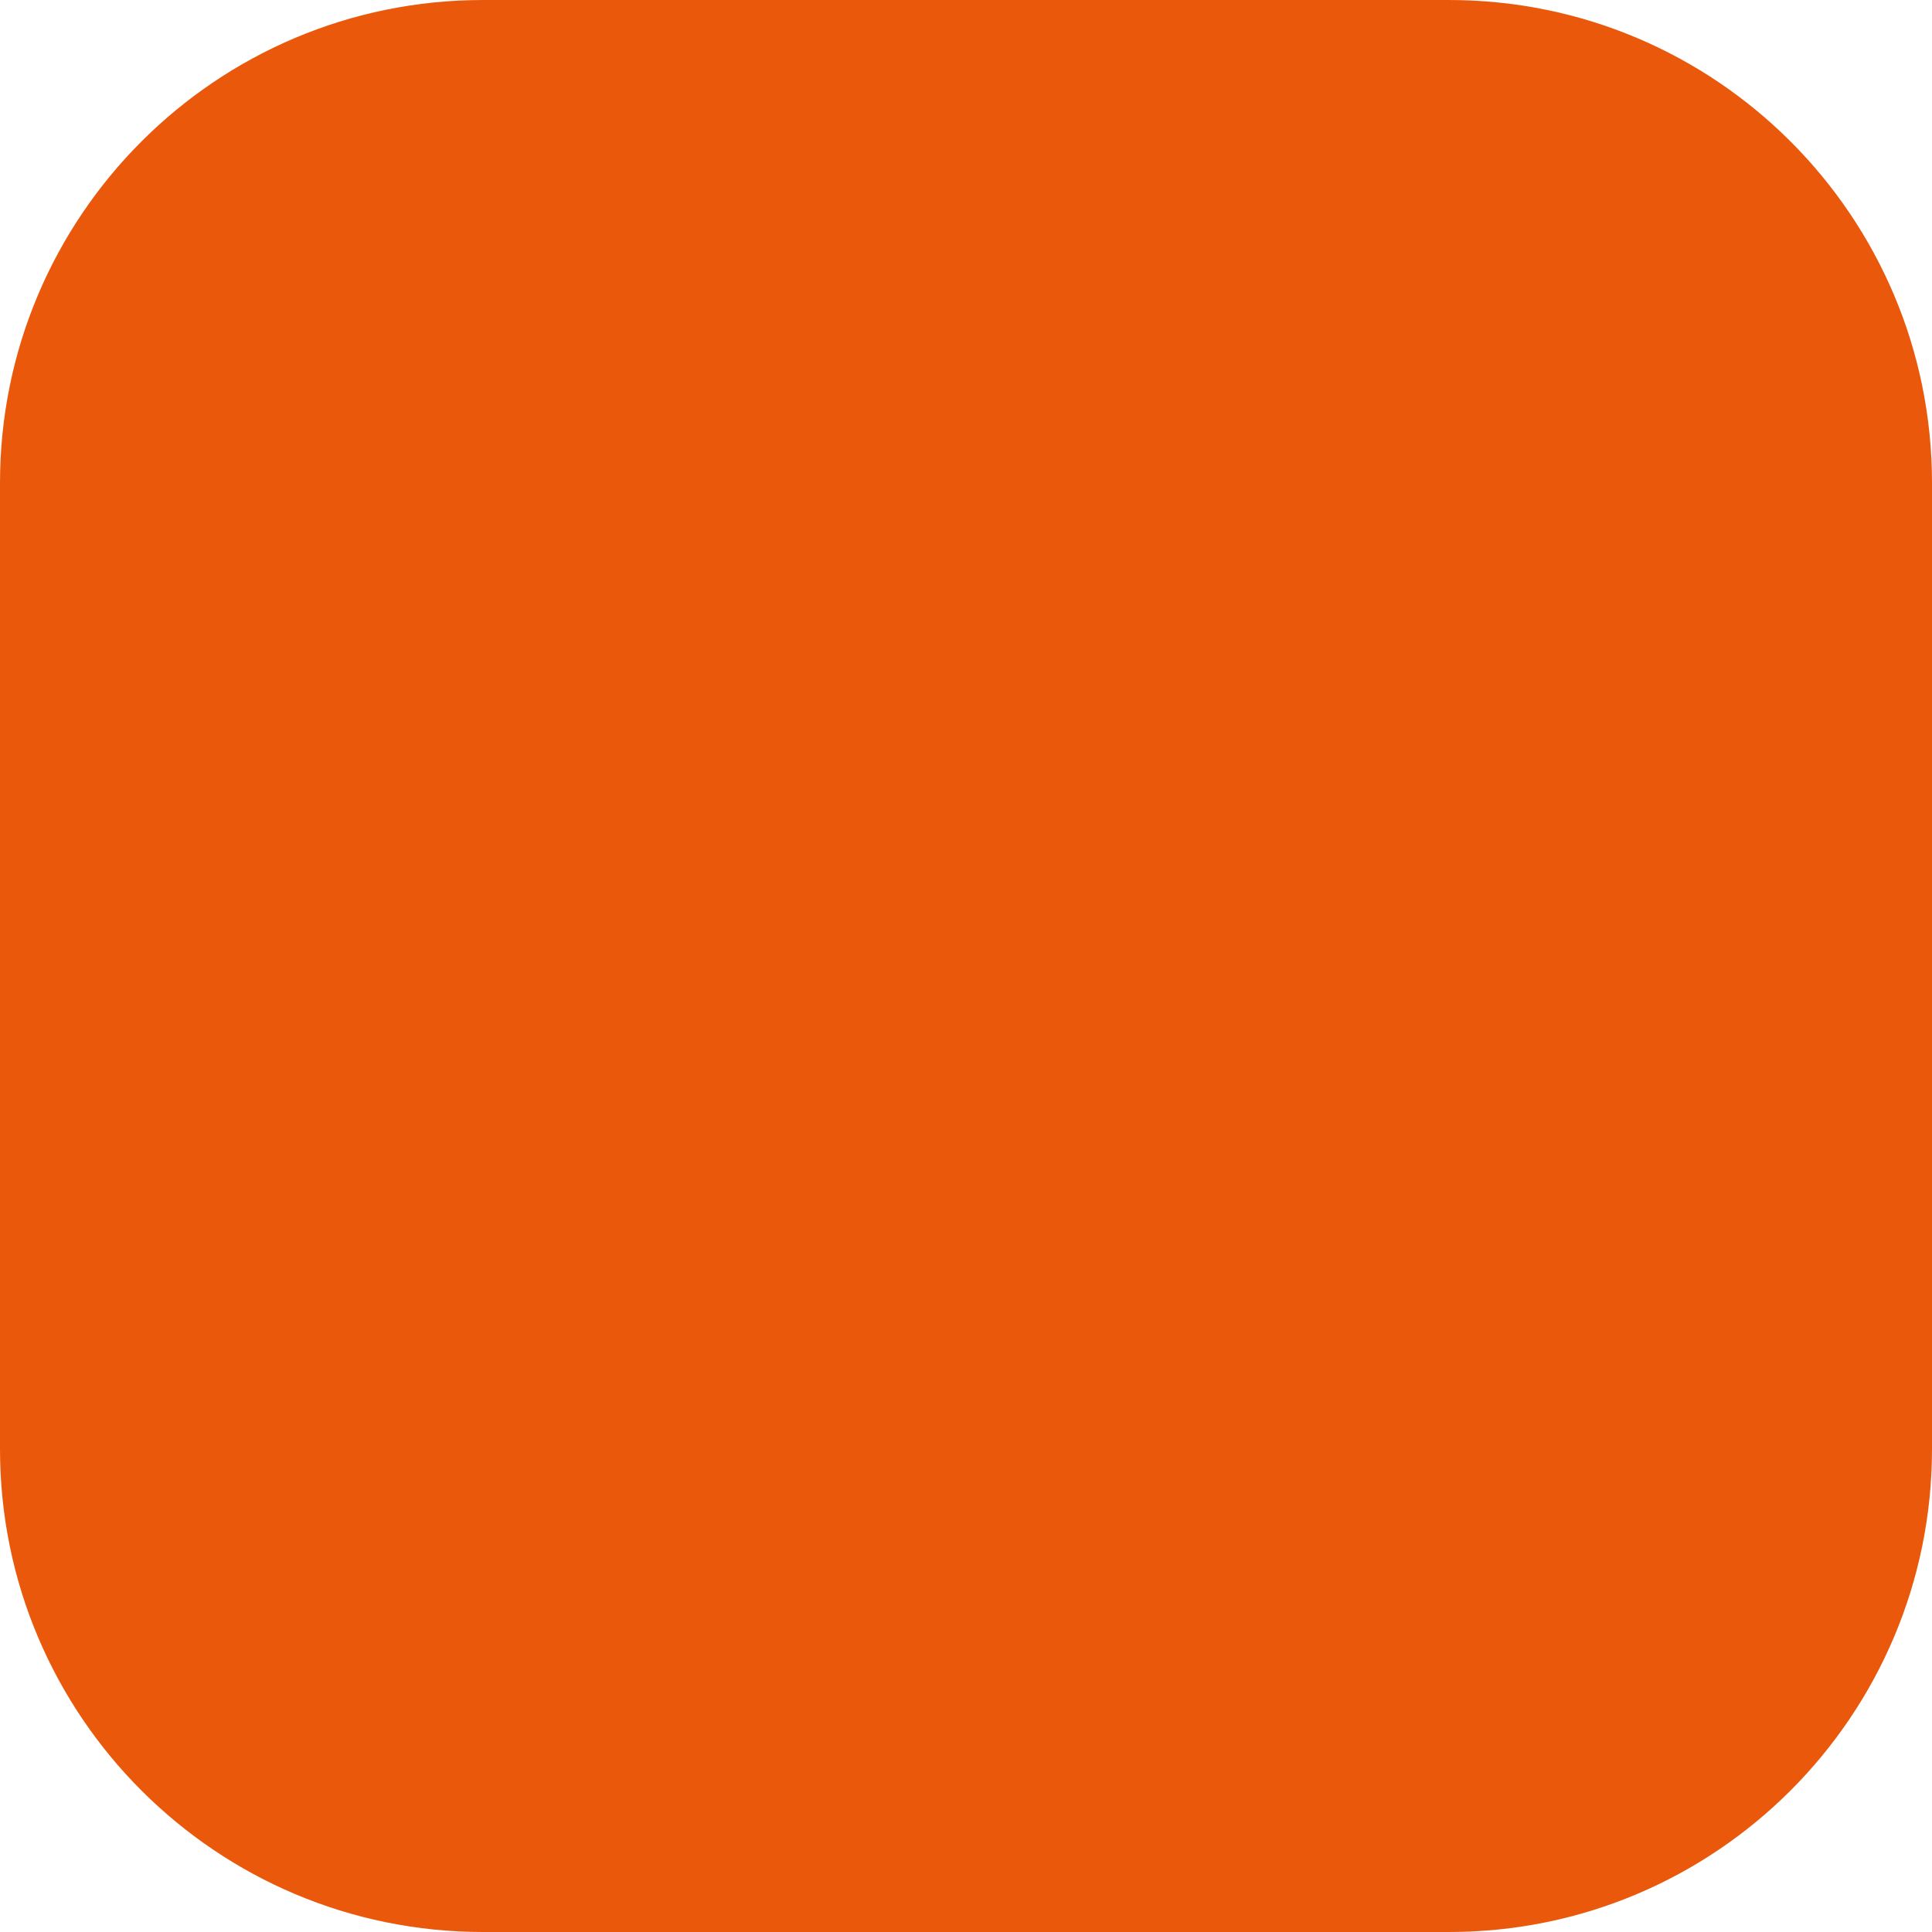
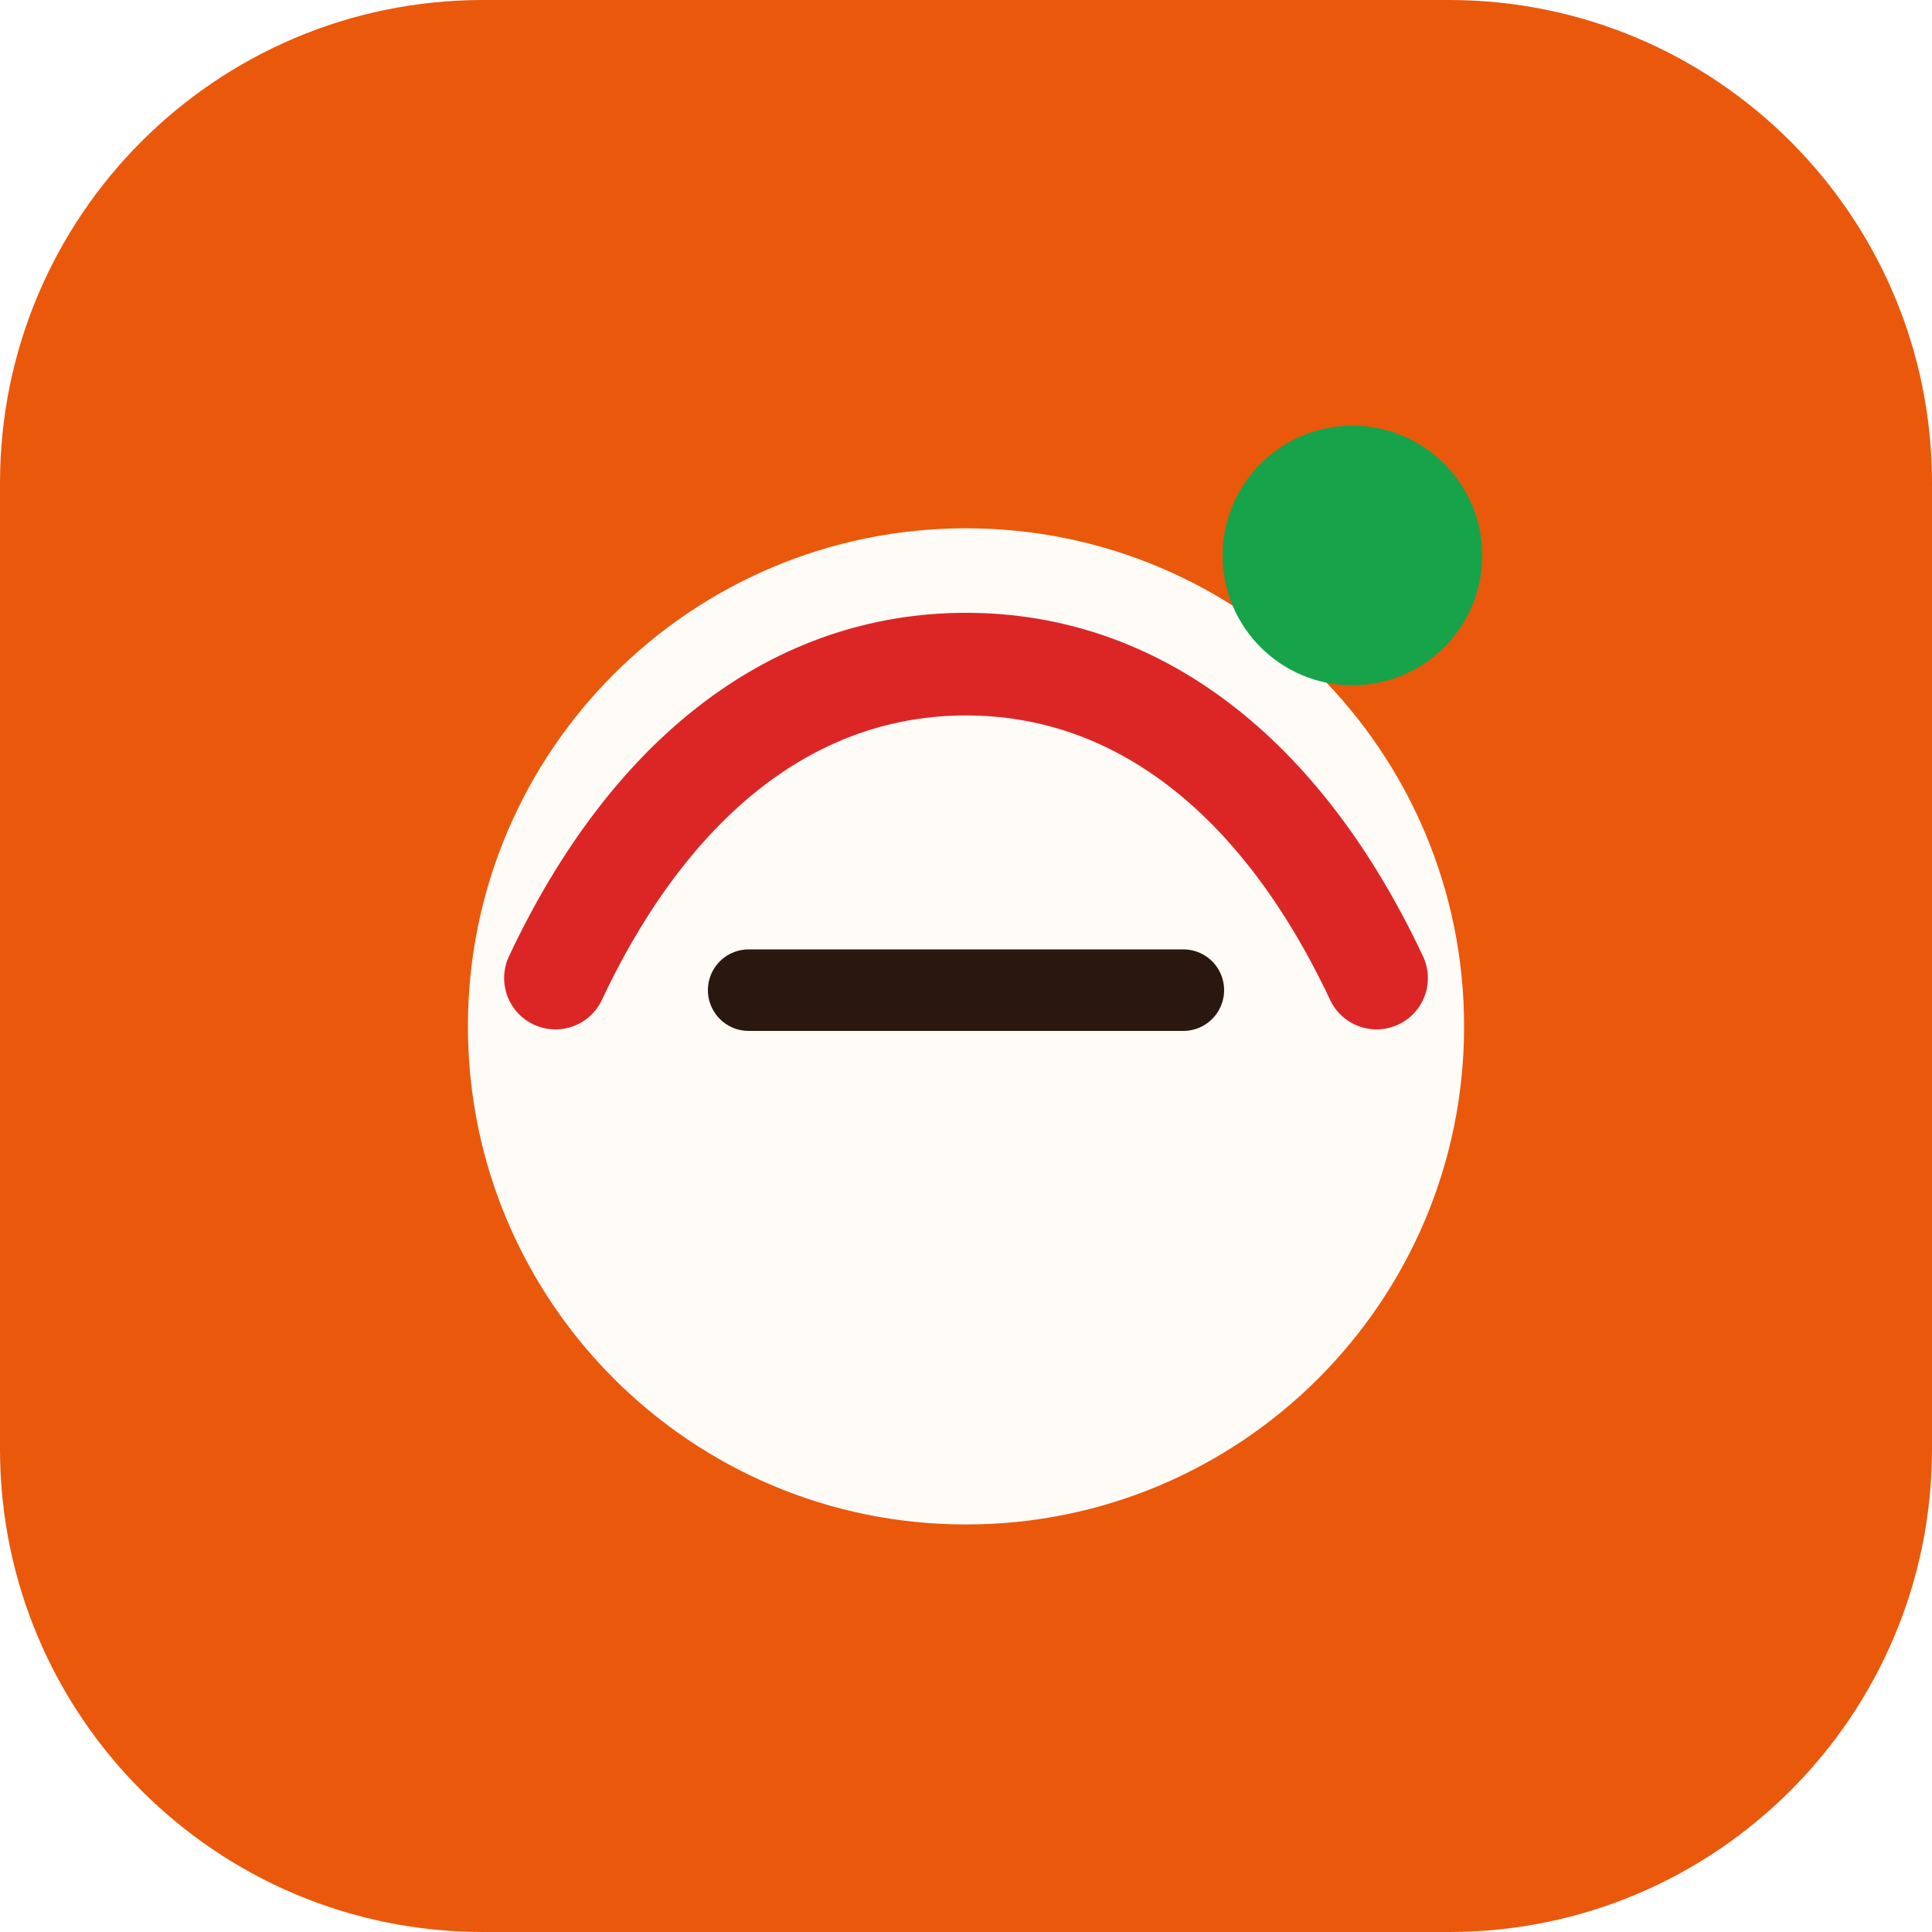
- <svg xmlns="http://www.w3.org/2000/svg" viewBox="0 0 32 32">
+ <svg xmlns="http://www.w3.org/2000/svg" viewBox="0 0 32 32" role="img" aria-label="GastroLink">
  <rect width="32" height="32" rx="8" fill="#EA580C" />
+   <circle cx="16" cy="17" r="8.25" fill="#FFFBF7" />
+   <path d="M9.2 16.2c1.6-3.4 4-5.2 6.8-5.2s5.2 1.8 6.8 5.2" fill="none" stroke="#DC2626" stroke-width="1.7" stroke-linecap="round" />
+   <path d="M12.4 16.4h7.2" fill="none" stroke="#2A1810" stroke-width="1.35" stroke-linecap="round" />
+   <circle cx="22.4" cy="9.2" r="2.15" fill="#16A34A" />
</svg>
